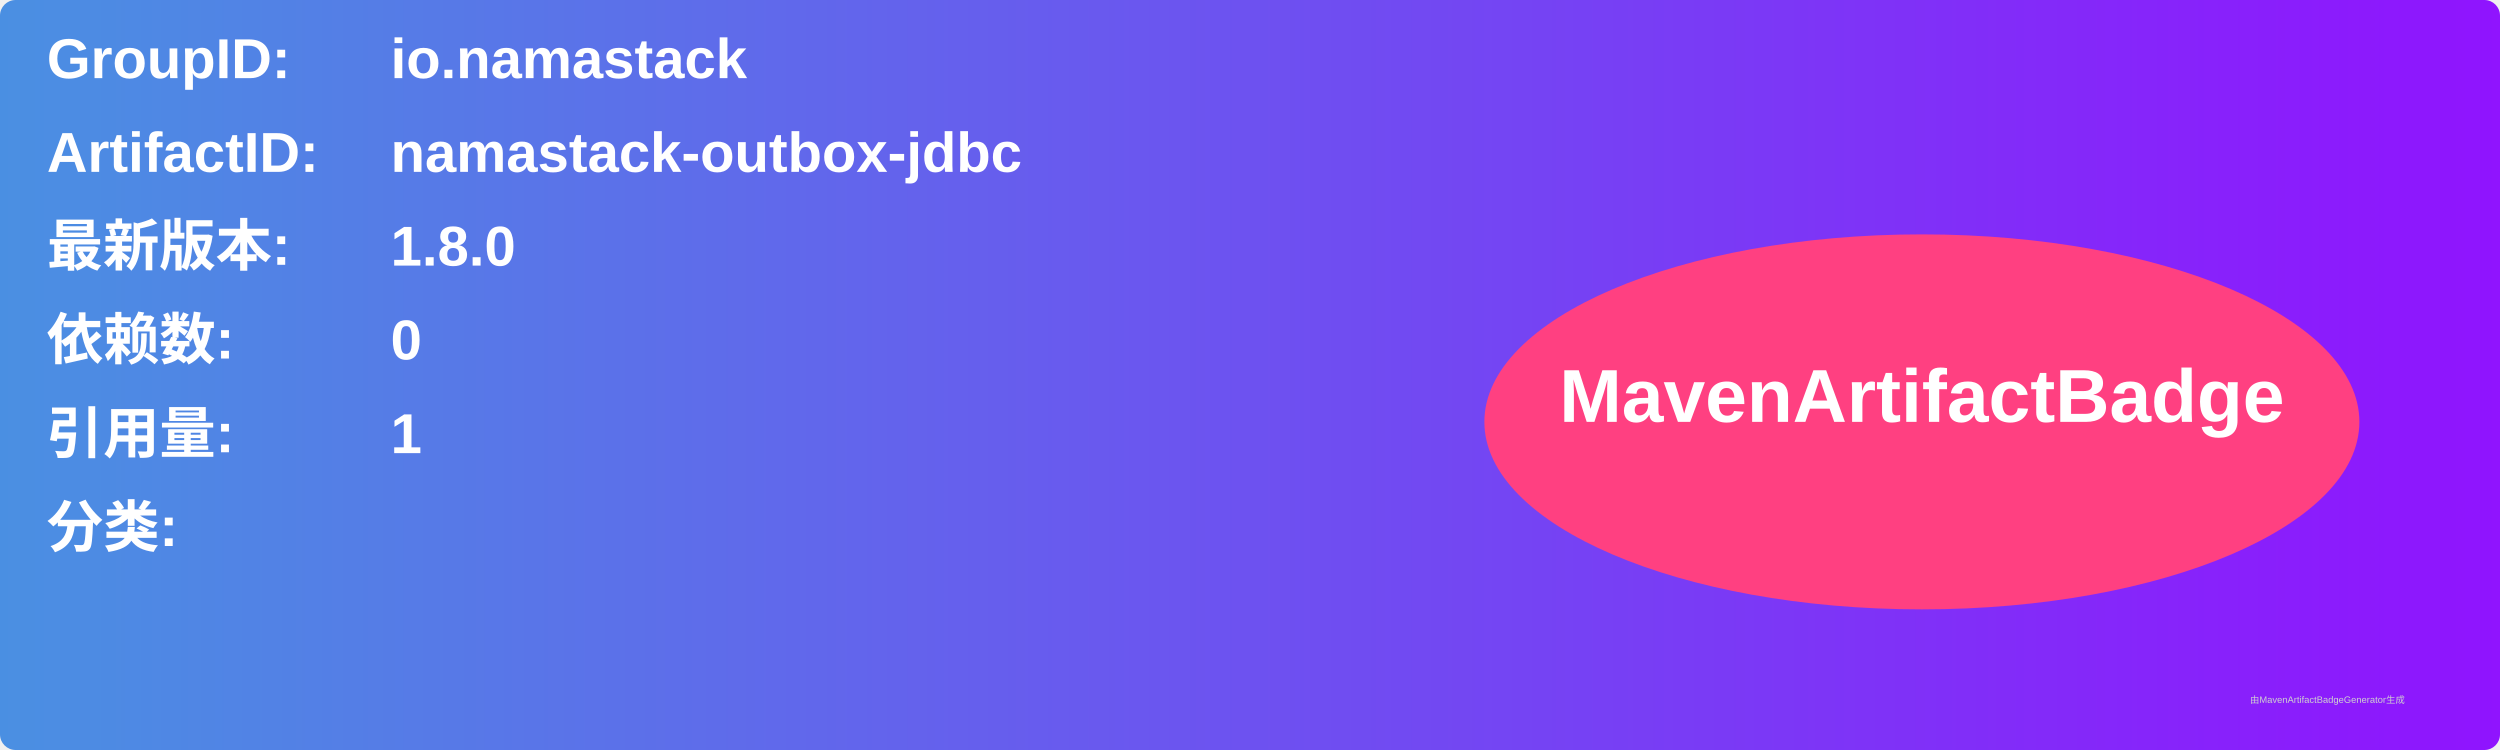
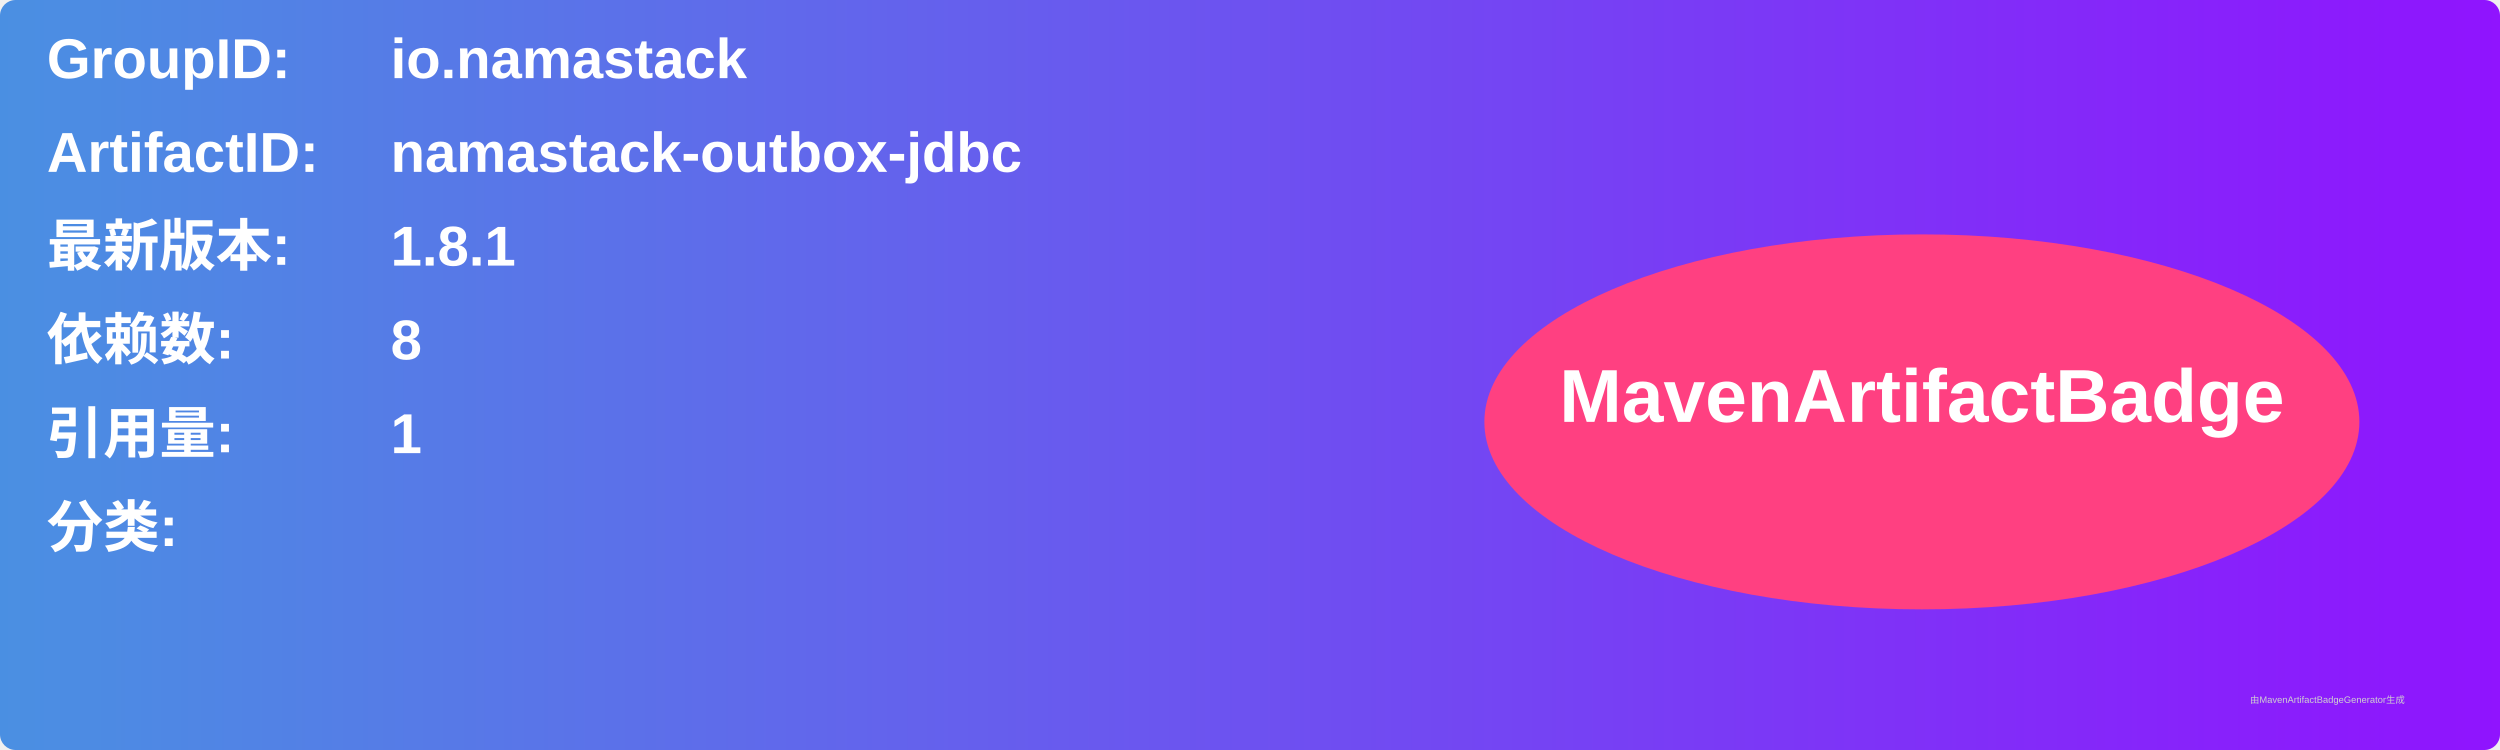
<svg xmlns="http://www.w3.org/2000/svg" width="800" height="240" viewBox="0 0 800 240">
  <linearGradient id="grad" x1="0%" y1="0%" x2="100%" y2="0%">
    <stop offset="0%" stop-color="#4a90e2" />
    <stop offset="100%" stop-color="#9013fe" />
  </linearGradient>
  <rect width="100%" height="100%" rx="5" ry="5" fill="url(#grad)" />
  <g transform="translate(15, 15)">
    <text x="0" y="10" font-family="Arial" font-size="18" fill="white" font-weight="bold" width="260">GroupID:</text>
    <text x="110" y="10" font-family="Arial" font-size="18" fill="white" font-weight="bold" width="460">io.namastack</text>
    <text x="0" y="40" font-family="Arial" font-size="18" fill="white" font-weight="bold" width="260">ArtifactID:</text>
    <text x="110" y="40" font-family="Arial" font-size="18" fill="white" font-weight="bold" width="460">namastack-outbox-jdbc</text>
    <text x="0" y="70" font-family="Arial" font-size="18" fill="white" font-weight="bold">最新版本:</text>
    <text x="110" y="70" font-family="Arial" font-size="18" fill="white" font-weight="bold">
-       <tspan font-weight="bold">1.8.0</tspan>
+       <tspan font-weight="bold">1.8.1</tspan>
    </text>
    <text x="0" y="100" font-family="Arial" font-size="18" fill="white" font-weight="bold">依赖数: </text>
    <text x="110" y="100" font-family="Arial" font-size="18" fill="white">
-       <tspan font-weight="bold">0</tspan>
+       <tspan font-weight="bold">8</tspan>
    </text>
    <text x="0" y="130" font-family="Arial" font-size="18" fill="white" font-weight="bold">引用量: </text>
    <text x="110" y="130" font-family="Arial" font-size="18" fill="white">
      <tspan font-weight="bold">1</tspan>
    </text>
    <text x="0" y="160" font-family="Arial" font-size="18" fill="white" font-weight="bold">分类:</text>
    <text x="10" y="190" font-family="Arial" font-size="10" fill="white">
      <tspan font-weight="bold" />
    </text>
    <ellipse cx="600" cy="120" rx="140" ry="60" fill="#ff4081" />
    <text x="600" y="120" text-anchor="middle" font-family="Arial" font-size="24" fill="white" font-weight="bold">MavenArtifactBadge</text>
  </g>
  <text x="720" y="225" font-family="Arial" font-size="3" fill="#d0d0d0">由MavenArtifactBadgeGenerator生成</text>
</svg>
